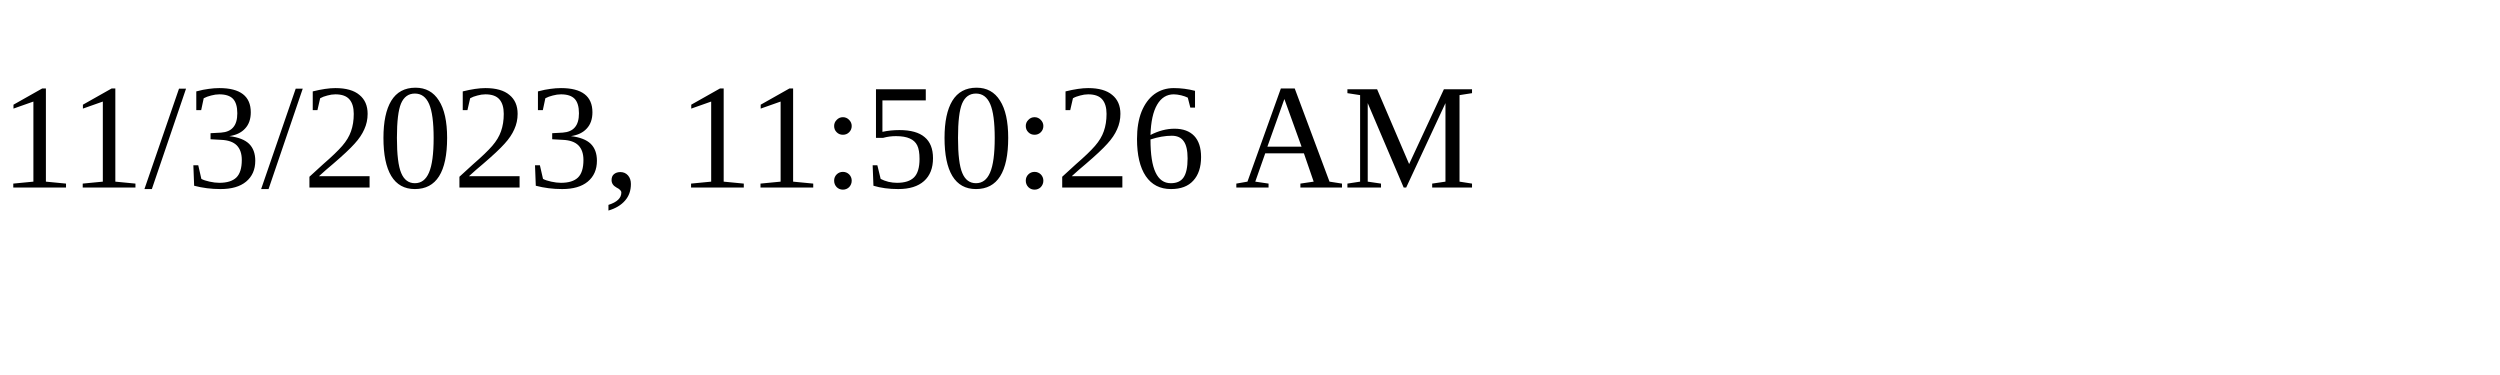
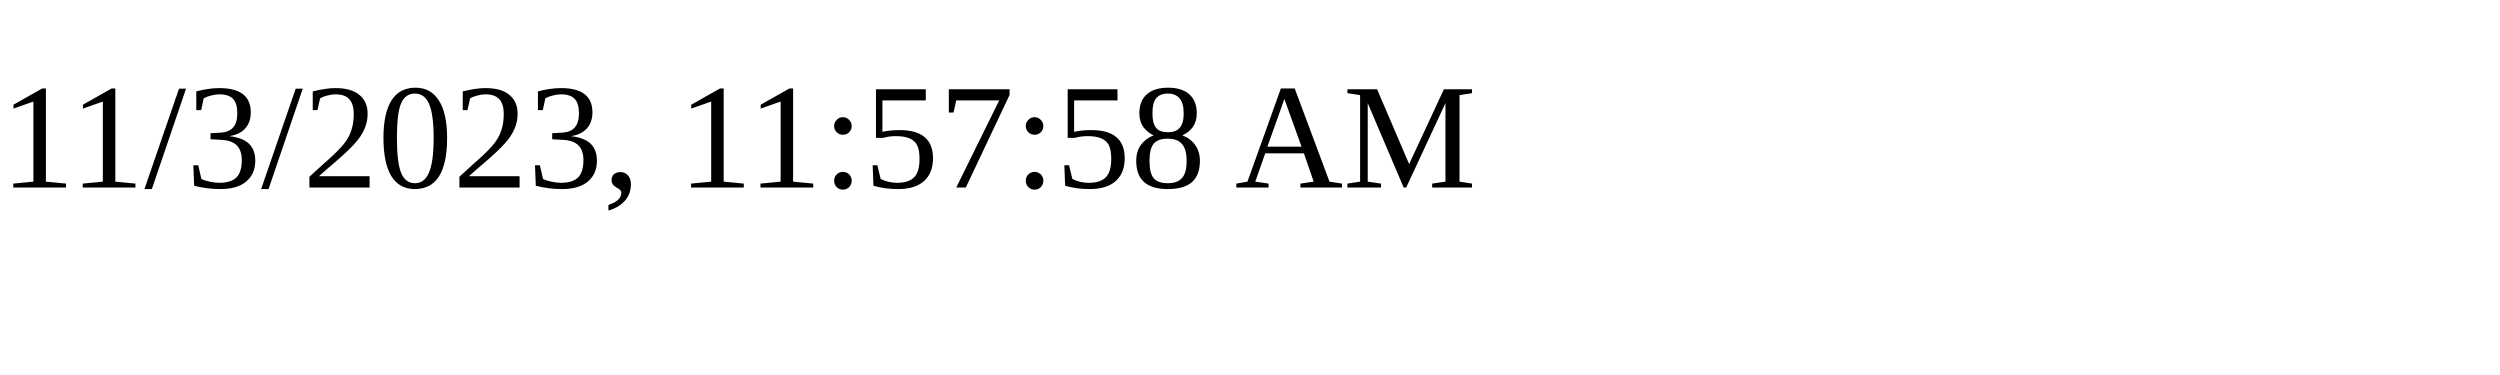
<svg xmlns="http://www.w3.org/2000/svg" height="30" width="200">
-   <text x="0" y="15">11/3/2023, 11:50:26 AM</text>
+   <text x="0" y="15">11/3/2023, 11:57:58 AM</text>
</svg>
